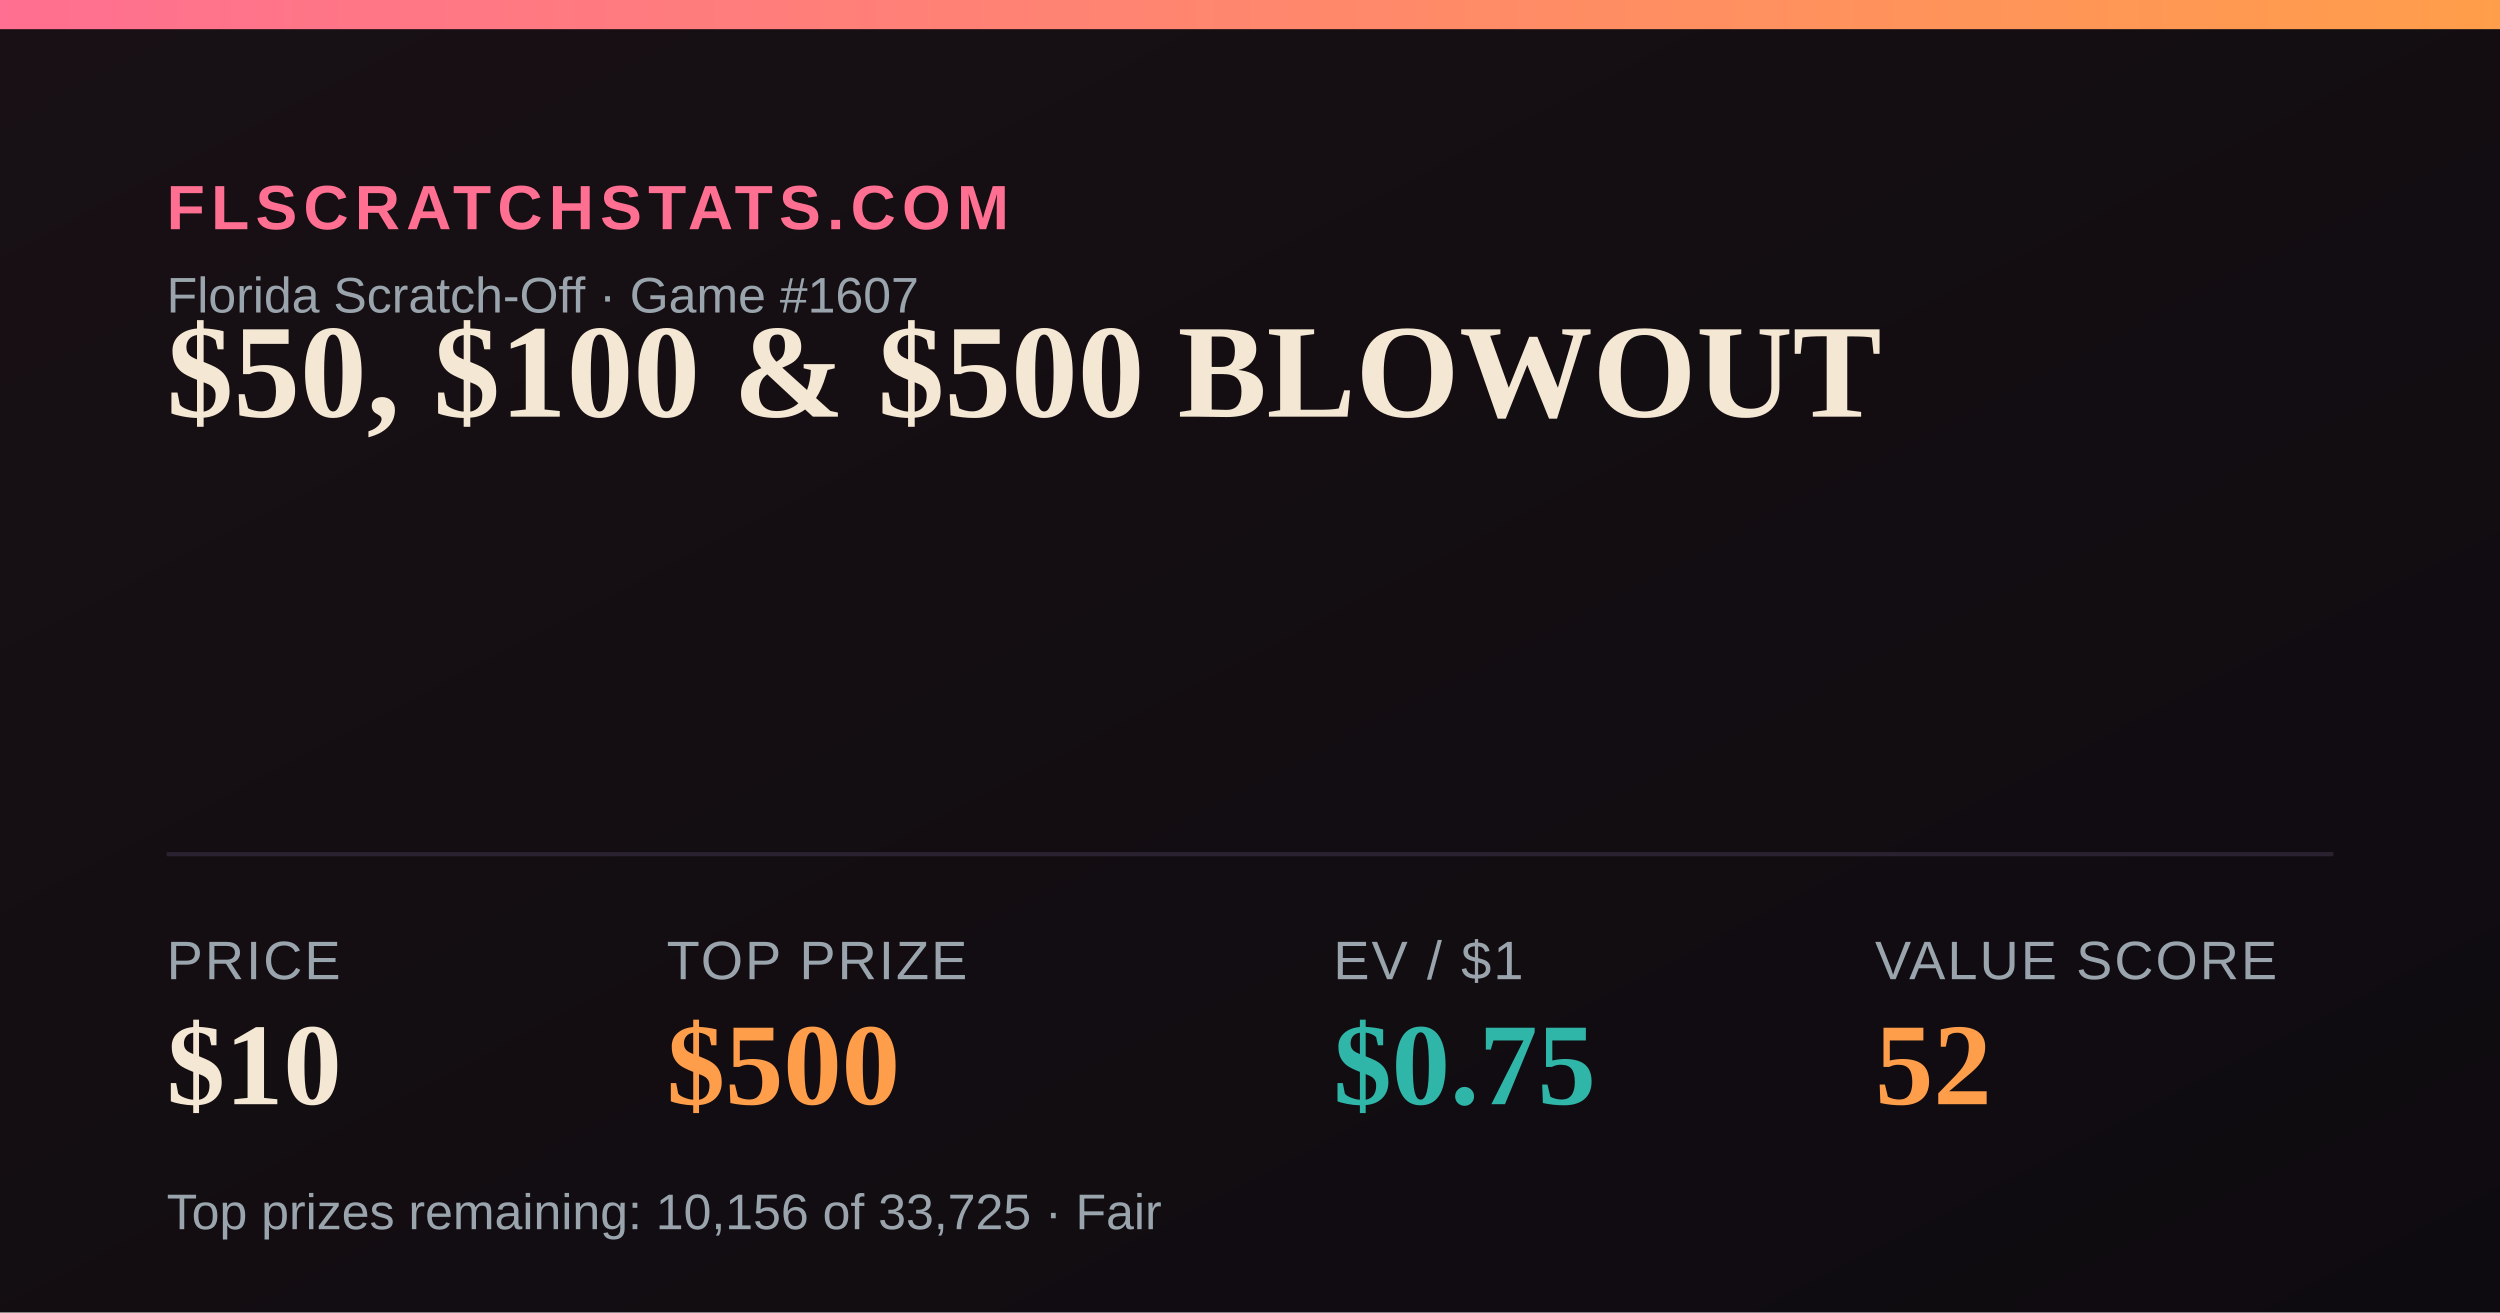
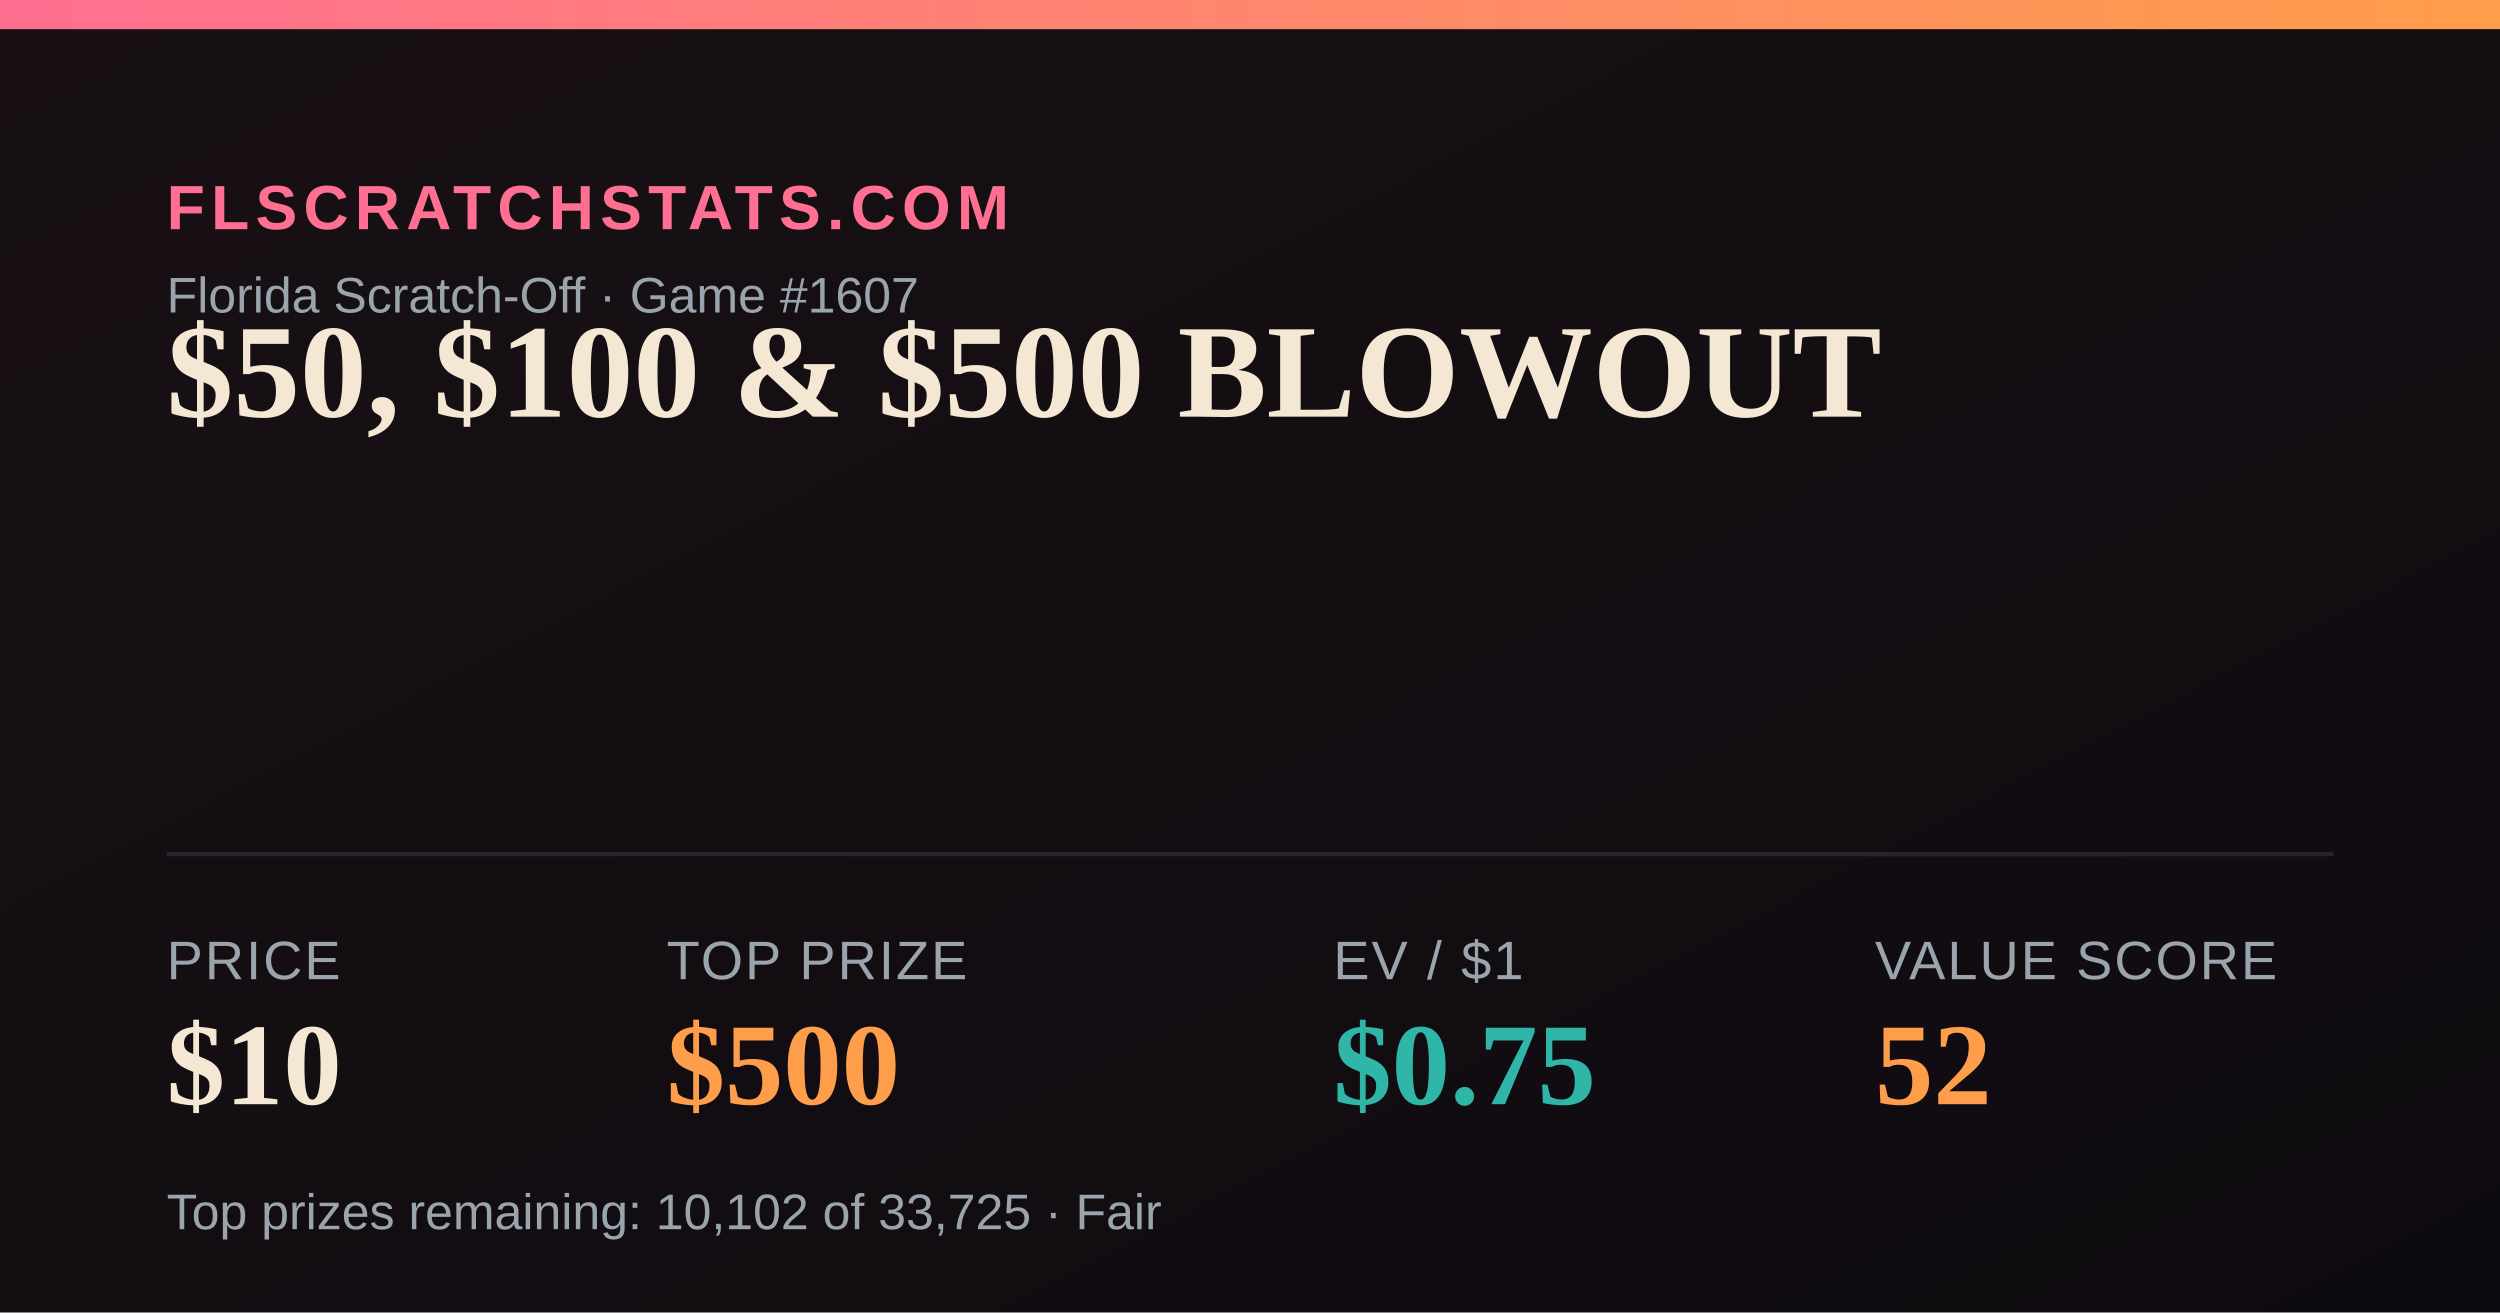
<svg xmlns="http://www.w3.org/2000/svg" width="1200" height="630" viewBox="0 0 1200 630">
  <defs>
    <linearGradient id="bg" x1="0" y1="0" x2="1" y2="1">
      <stop offset="0" stop-color="#181014" />
      <stop offset="1" stop-color="#0e0b10" />
    </linearGradient>
    <linearGradient id="accent" x1="0" y1="0" x2="1" y2="0">
      <stop offset="0" stop-color="#FF6F91" />
      <stop offset="1" stop-color="#FF9E4A" />
    </linearGradient>
  </defs>
  <rect width="1200" height="630" fill="url(#bg)" />
  <rect x="0" y="0" width="1200" height="14" fill="url(#accent)" />
  <text x="80" y="110" font-family="Arial,Helvetica,sans-serif" font-size="30" fill="#FF6F91" letter-spacing="3" font-weight="700">FLSCRATCHSTATS.COM</text>
  <text x="80" y="150" font-family="Arial,Helvetica,sans-serif" font-size="24" fill="#9aa4ad">Florida Scratch-Off · Game #1607</text>
  <text x="80" y="200" font-family="Georgia,'Times New Roman',serif" font-size="64" font-weight="700" fill="#F4E7D3">$50, $100 &amp; $500 BLOWOUT</text>
  <line x1="80" y1="410" x2="1120" y2="410" stroke="#2a2230" stroke-width="2" />
  <text x="80" y="470" font-family="Arial,Helvetica,sans-serif" font-size="26" fill="#9aa4ad" letter-spacing="1">PRICE</text>
  <text x="80" y="530" font-family="Georgia,'Times New Roman',serif" font-size="56" font-weight="700" fill="#F4E7D3">$10</text>
  <text x="320" y="470" font-family="Arial,Helvetica,sans-serif" font-size="26" fill="#9aa4ad" letter-spacing="1">TOP PRIZE</text>
  <text x="320" y="530" font-family="Georgia,'Times New Roman',serif" font-size="56" font-weight="700" fill="#FF9E4A">$500</text>
  <text x="640" y="470" font-family="Arial,Helvetica,sans-serif" font-size="26" fill="#9aa4ad" letter-spacing="1">EV / $1</text>
  <text x="640" y="530" font-family="Georgia,'Times New Roman',serif" font-size="56" font-weight="700" fill="#2FB6A8">$0.75</text>
  <text x="900" y="470" font-family="Arial,Helvetica,sans-serif" font-size="26" fill="#9aa4ad" letter-spacing="1">VALUE SCORE</text>
  <text x="900" y="530" font-family="Georgia,'Times New Roman',serif" font-size="56" font-weight="700" fill="#FF9E4A">52</text>
-   <text x="80" y="590" font-family="Arial,Helvetica,sans-serif" font-size="24" fill="#9aa4ad">Top prizes remaining: 10,156 of 33,725 · Fair</text>
+   <text x="80" y="590" font-family="Arial,Helvetica,sans-serif" font-size="24" fill="#9aa4ad">Top prizes remaining: 10,102 of 33,725 · Fair</text>
</svg>
